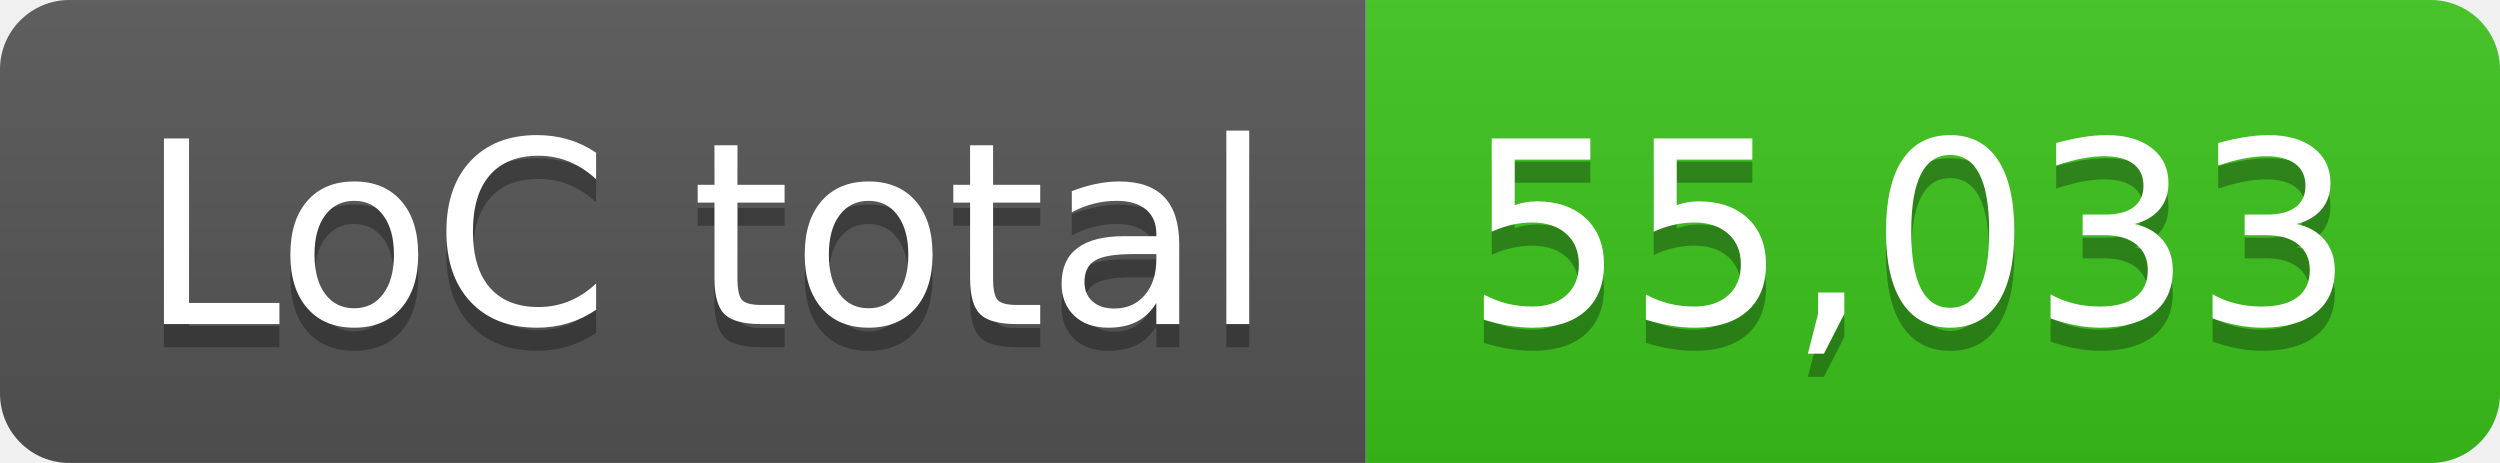
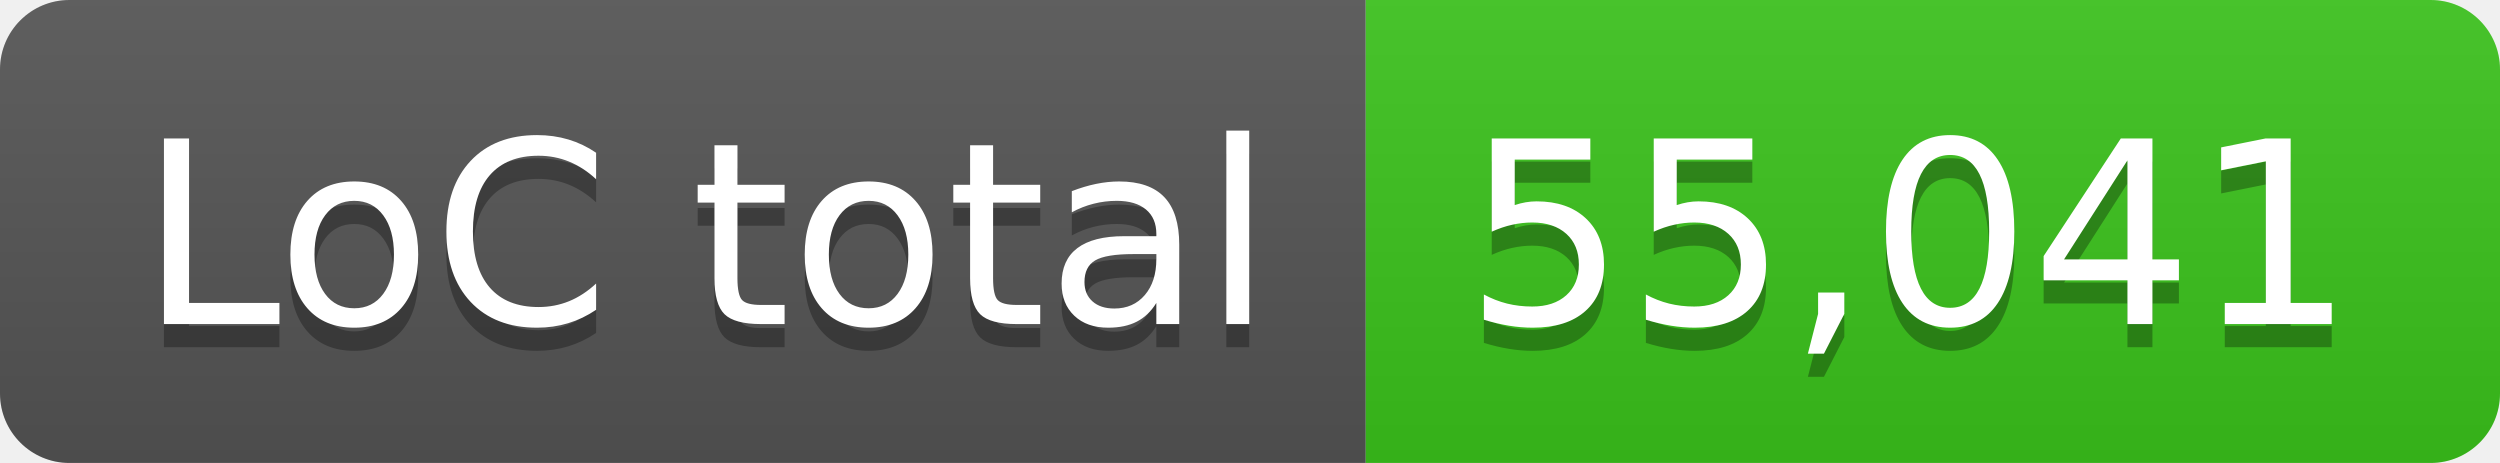
- <svg xmlns="http://www.w3.org/2000/svg" width="108" height="20" role="img" aria-label="LoC total: 55,033">
+ <svg xmlns="http://www.w3.org/2000/svg" width="108" height="20" role="img" aria-label="LoC total: 55,041">
  <linearGradient id="s" x2="0" y2="100%">
    <stop offset="0" stop-color="#bbb" stop-opacity=".1" />
    <stop offset="1" stop-opacity=".1" />
  </linearGradient>
  <clipPath id="r">
    <rect width="108" height="20" rx="3" fill="#fff" />
  </clipPath>
  <g clip-path="url(#r)">
    <rect width="59" height="20" fill="#555" />
    <rect x="59" width="49" height="20" fill="#3bc41c" />
    <rect width="108" height="20" fill="url(#s)" />
  </g>
  <g fill="#fff" text-anchor="middle" font-family="Verdana,Geneva,DejaVu Sans,sans-serif" text-rendering="geometricPrecision" font-size="110">
    <text aria-hidden="true" x="305" y="150" fill="#010101" fill-opacity=".3" transform="scale(.1)" textLength="490">LoC total</text>
    <text x="305" y="140" transform="scale(.1)" fill="#fff" textLength="490">LoC total</text>
-     <text aria-hidden="true" x="825" y="150" fill="#010101" fill-opacity=".3" transform="scale(.1)" textLength="390">55,033</text>
-     <text x="825" y="140" transform="scale(.1)" fill="#fff" textLength="390">55,033</text>
+     <text aria-hidden="true" x="825" y="150" fill="#010101" fill-opacity=".3" transform="scale(.1)" textLength="390">55,041</text>
+     <text x="825" y="140" transform="scale(.1)" fill="#fff" textLength="390">55,041</text>
  </g>
</svg>
